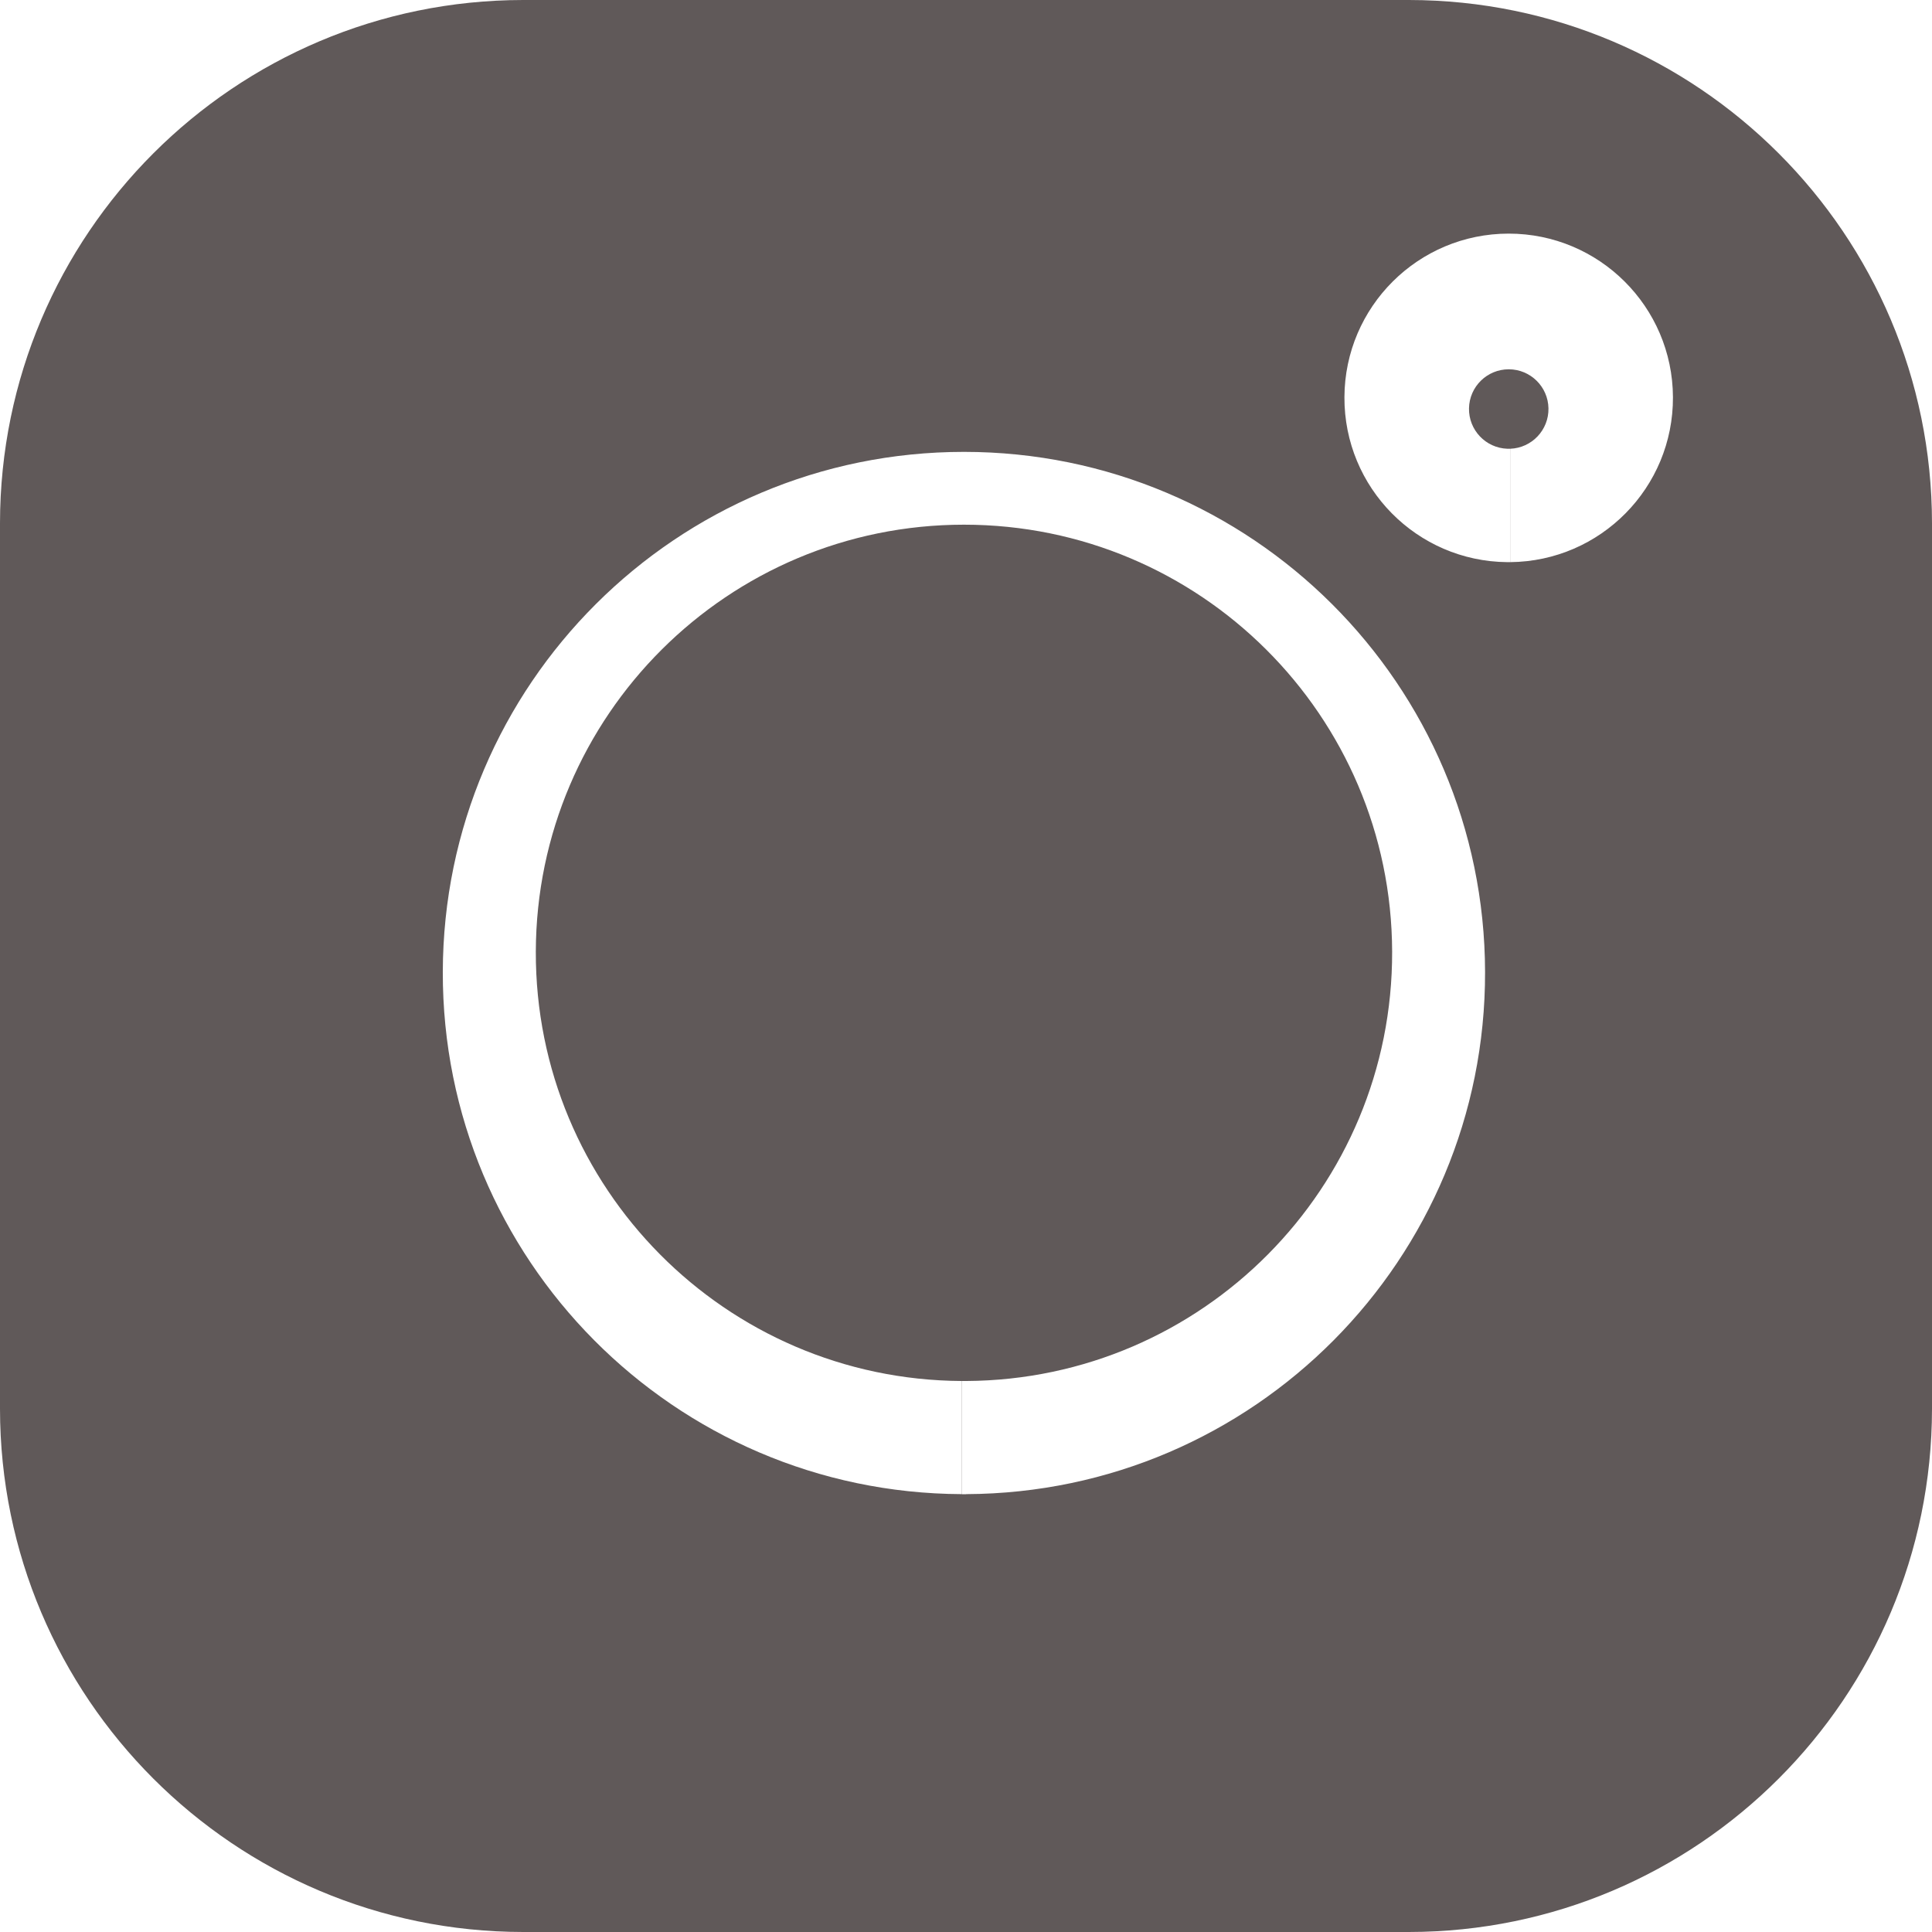
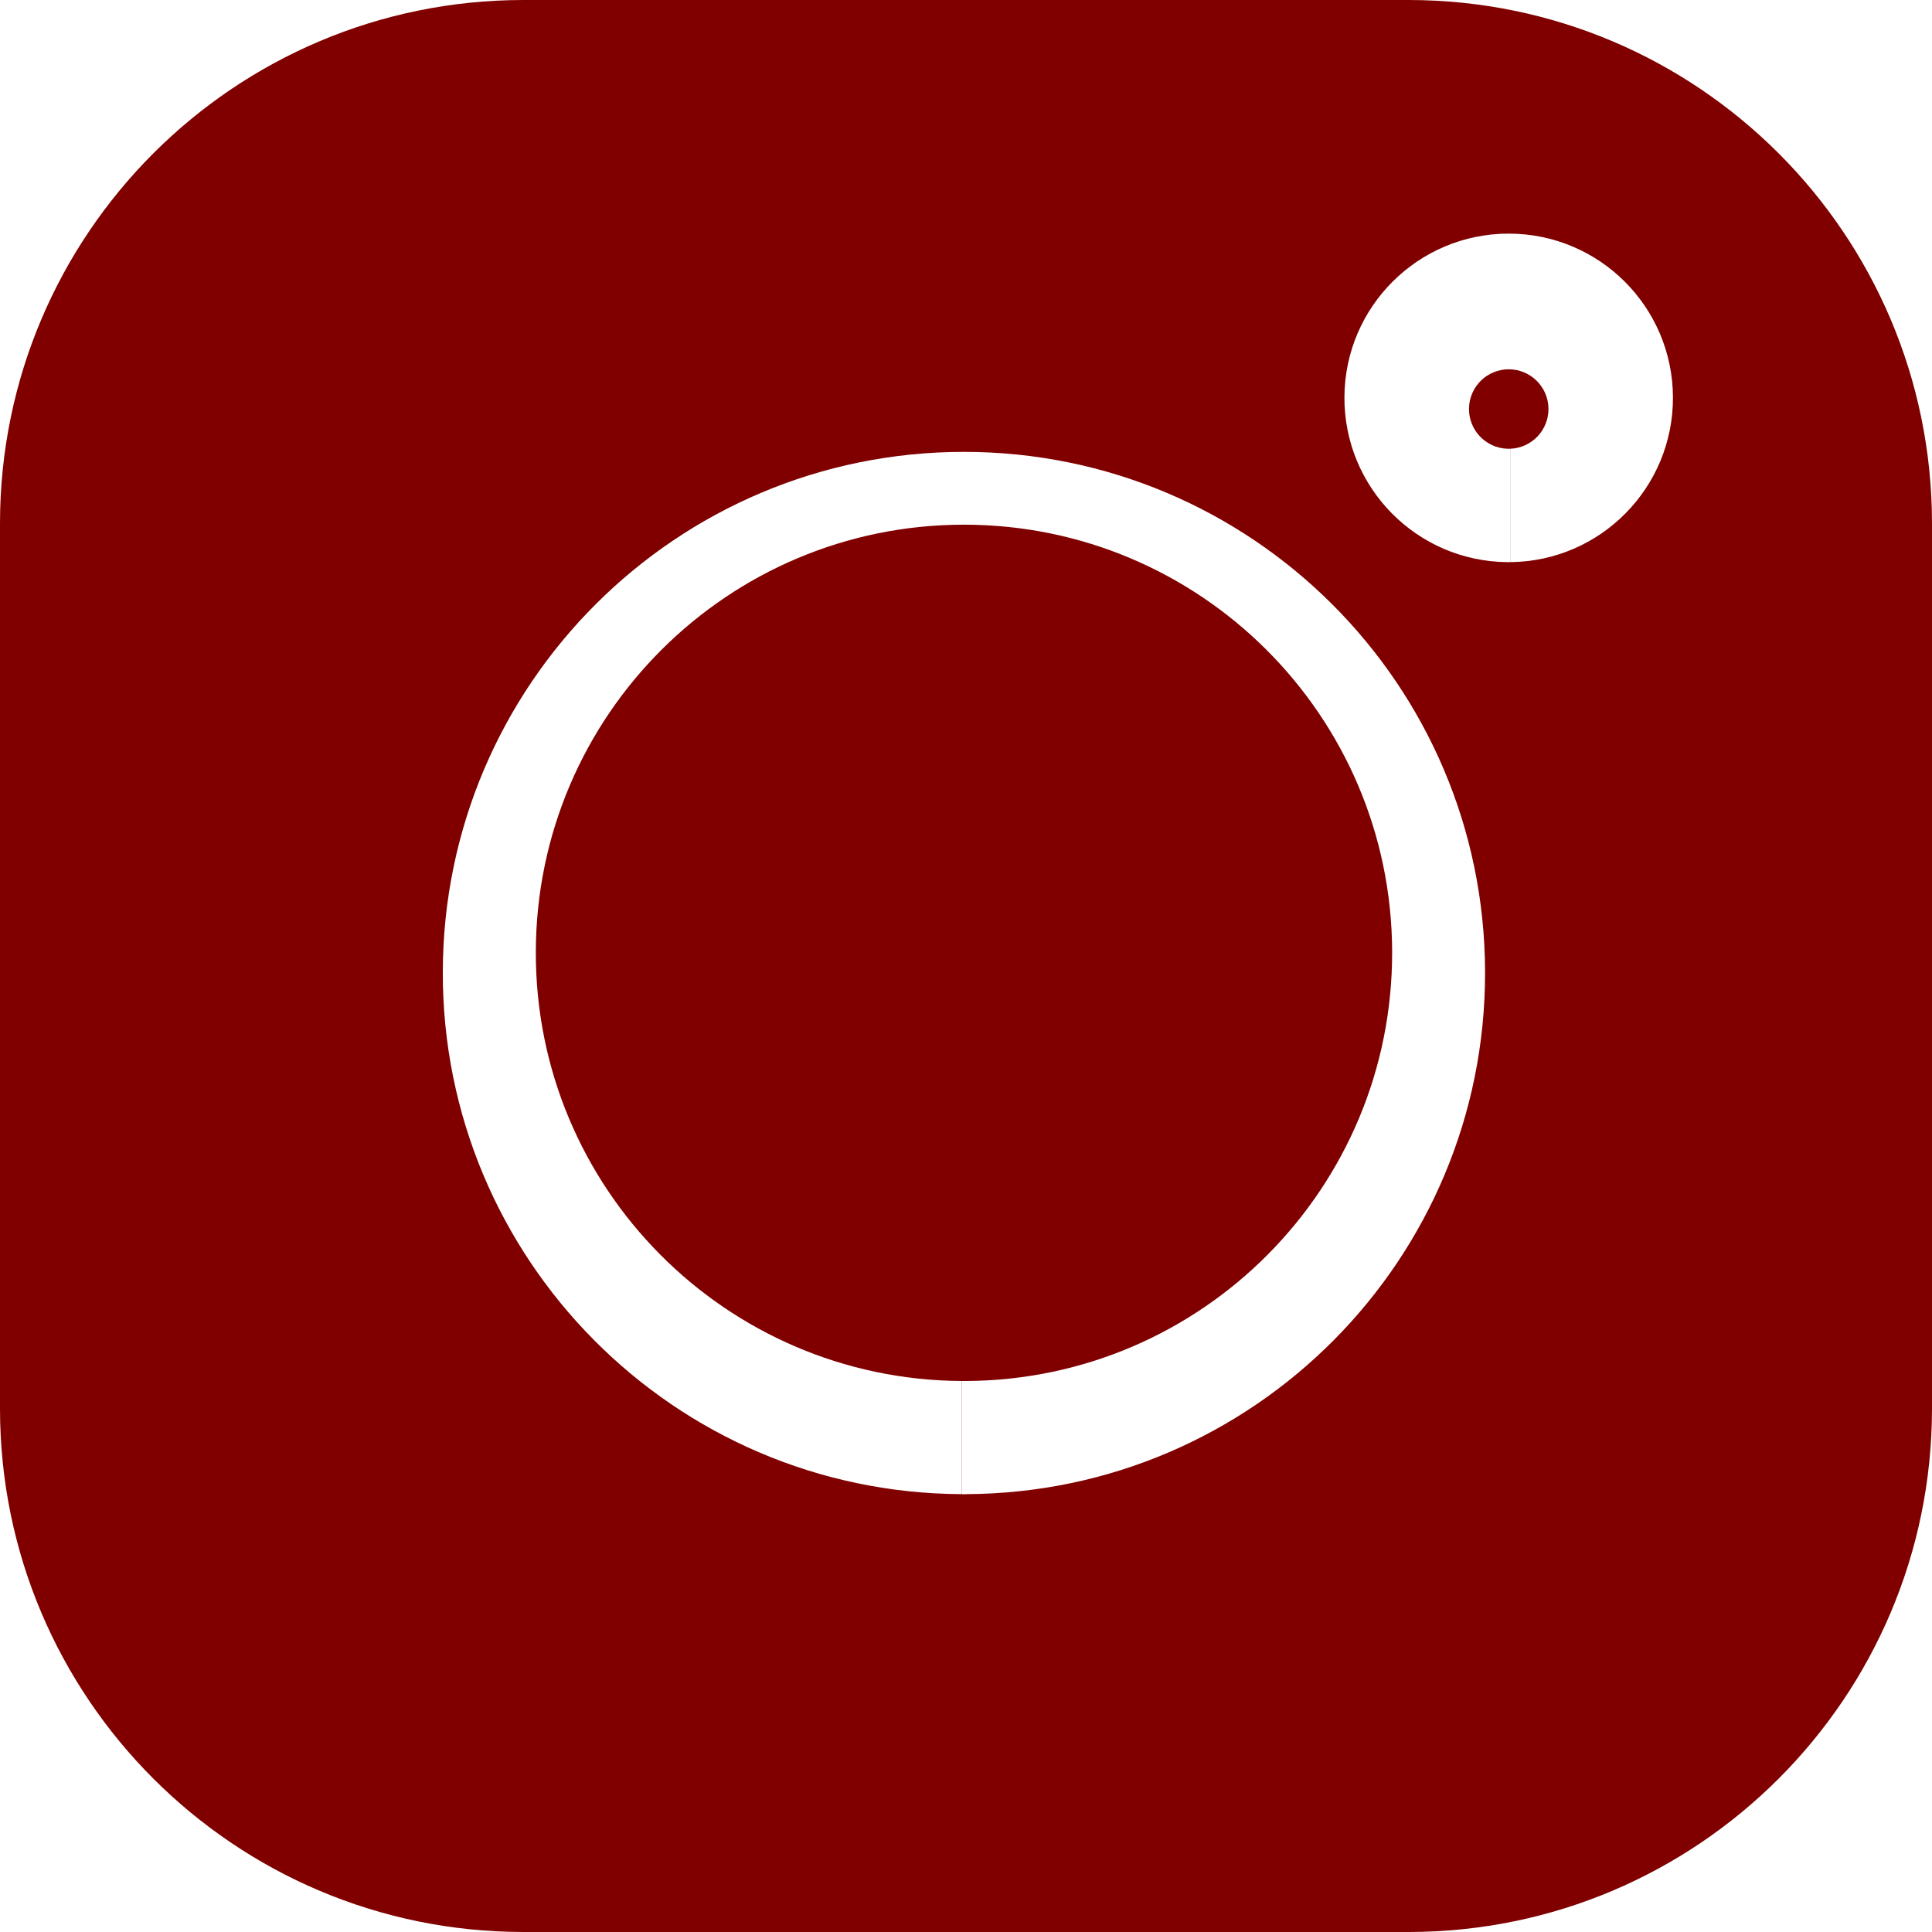
<svg xmlns="http://www.w3.org/2000/svg" viewBox="0 0 229 229">
  <defs>
-     <style>.cls-1{fill:#605959;}</style>
+     <style>.cls-1{fill:#800000;}</style>
  </defs>
  <g id="Layer_2" data-name="Layer 2">
    <g id="Layer_1-2" data-name="Layer 1">
      <path class="cls-1" d="M167,0H62A62.06,62.06,0,0,0,0,62V167a62.06,62.06,0,0,0,62,62H167a62.06,62.06,0,0,0,62-62V62A62.06,62.06,0,0,0,167,0ZM114.5,177.11H114l0-13.42h.54a50.75,50.75,0,1,0-.56,0V177.1a61.77,61.77,0,1,1,.55,0ZM179,66.63V53.19a4.71,4.71,0,1,0-.34,0c.11,0,.22,0,.33,0V66.63l-.34,0a19.47,19.47,0,1,1,.35,0Z" />
    </g>
  </g>
</svg>
